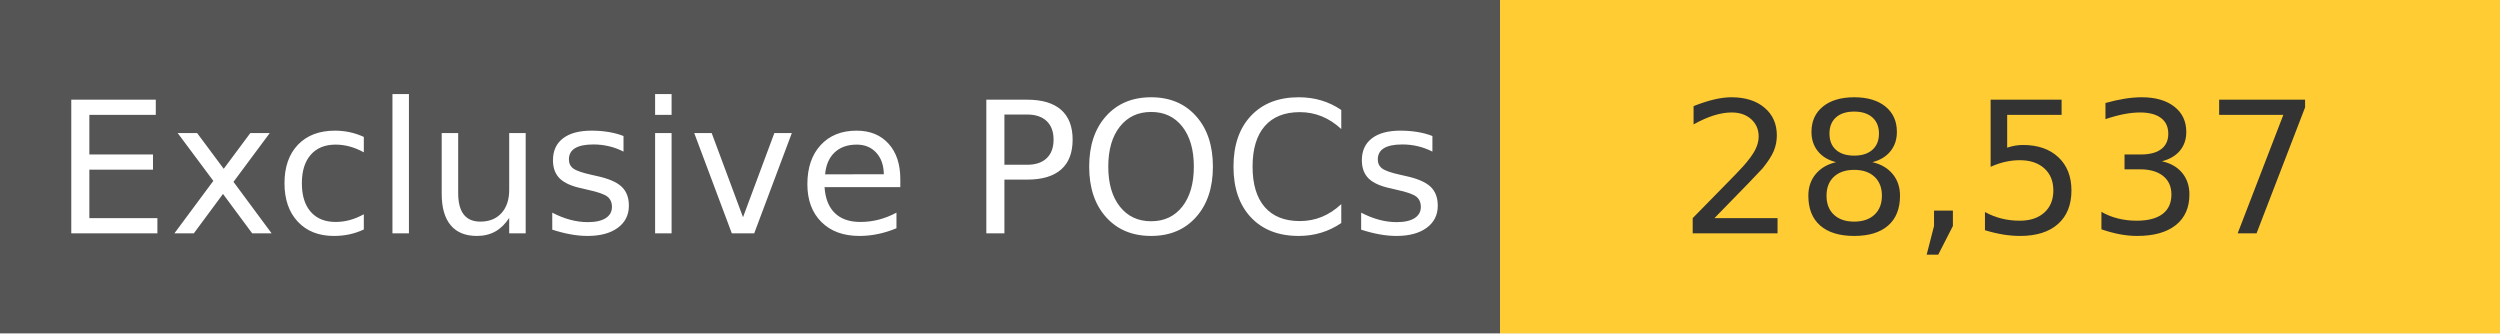
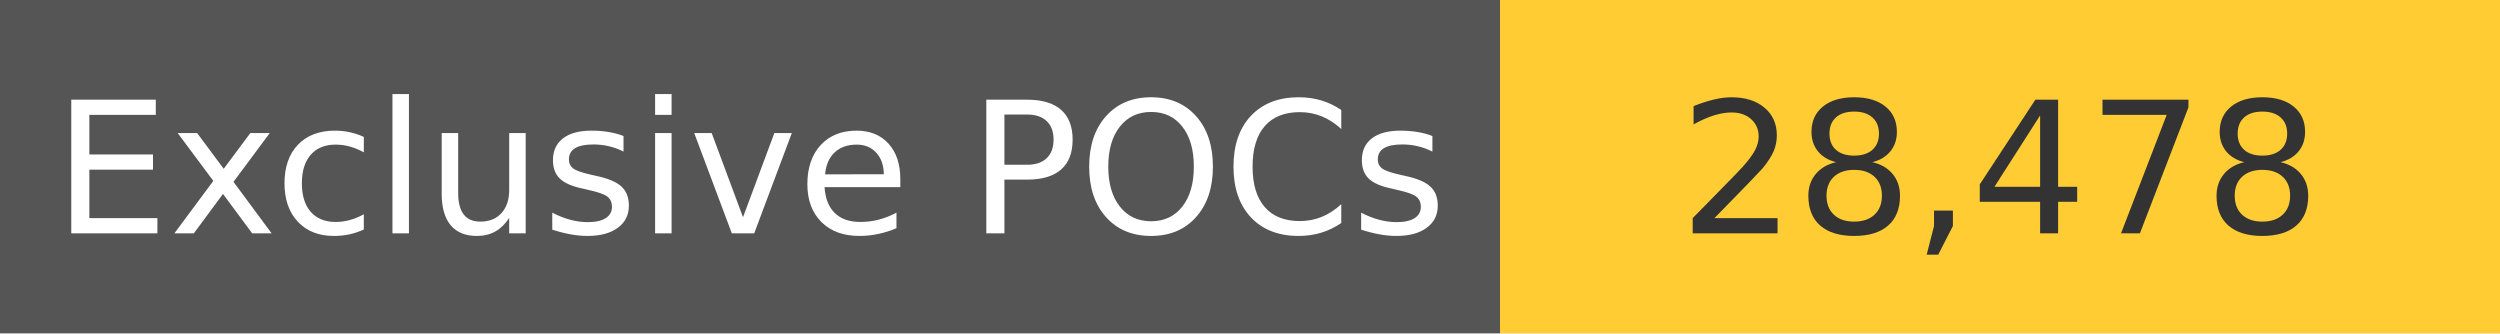
<svg xmlns="http://www.w3.org/2000/svg" width="150" height="20" role="img">
  <linearGradient id="s" x2="0" y2="100%">
    <stop offset="0" stop-color="#bbb" stop-opacity=".1" />
    <stop offset="1" stop-opacity=".1" />
  </linearGradient>
  <g>
    <rect width="90" height="20" fill="#555" />
    <rect x="90" width="267" height="20" fill="#ffcc33" />
  </g>
  <g fill="#fff" text-anchor="middle" font-family="Verdana,Geneva,DejaVu Sans,sans-serif" text-rendering="geometricPrecision" font-size="110">
    <text x="450" y="140" transform="scale(.1)" fill="#fff">
            Exclusive POCs
        </text>
    <text x="1200" y="140" transform="scale(.1)" fill="#333">
-             28,537
+             28,478
        </text>
  </g>
</svg>
